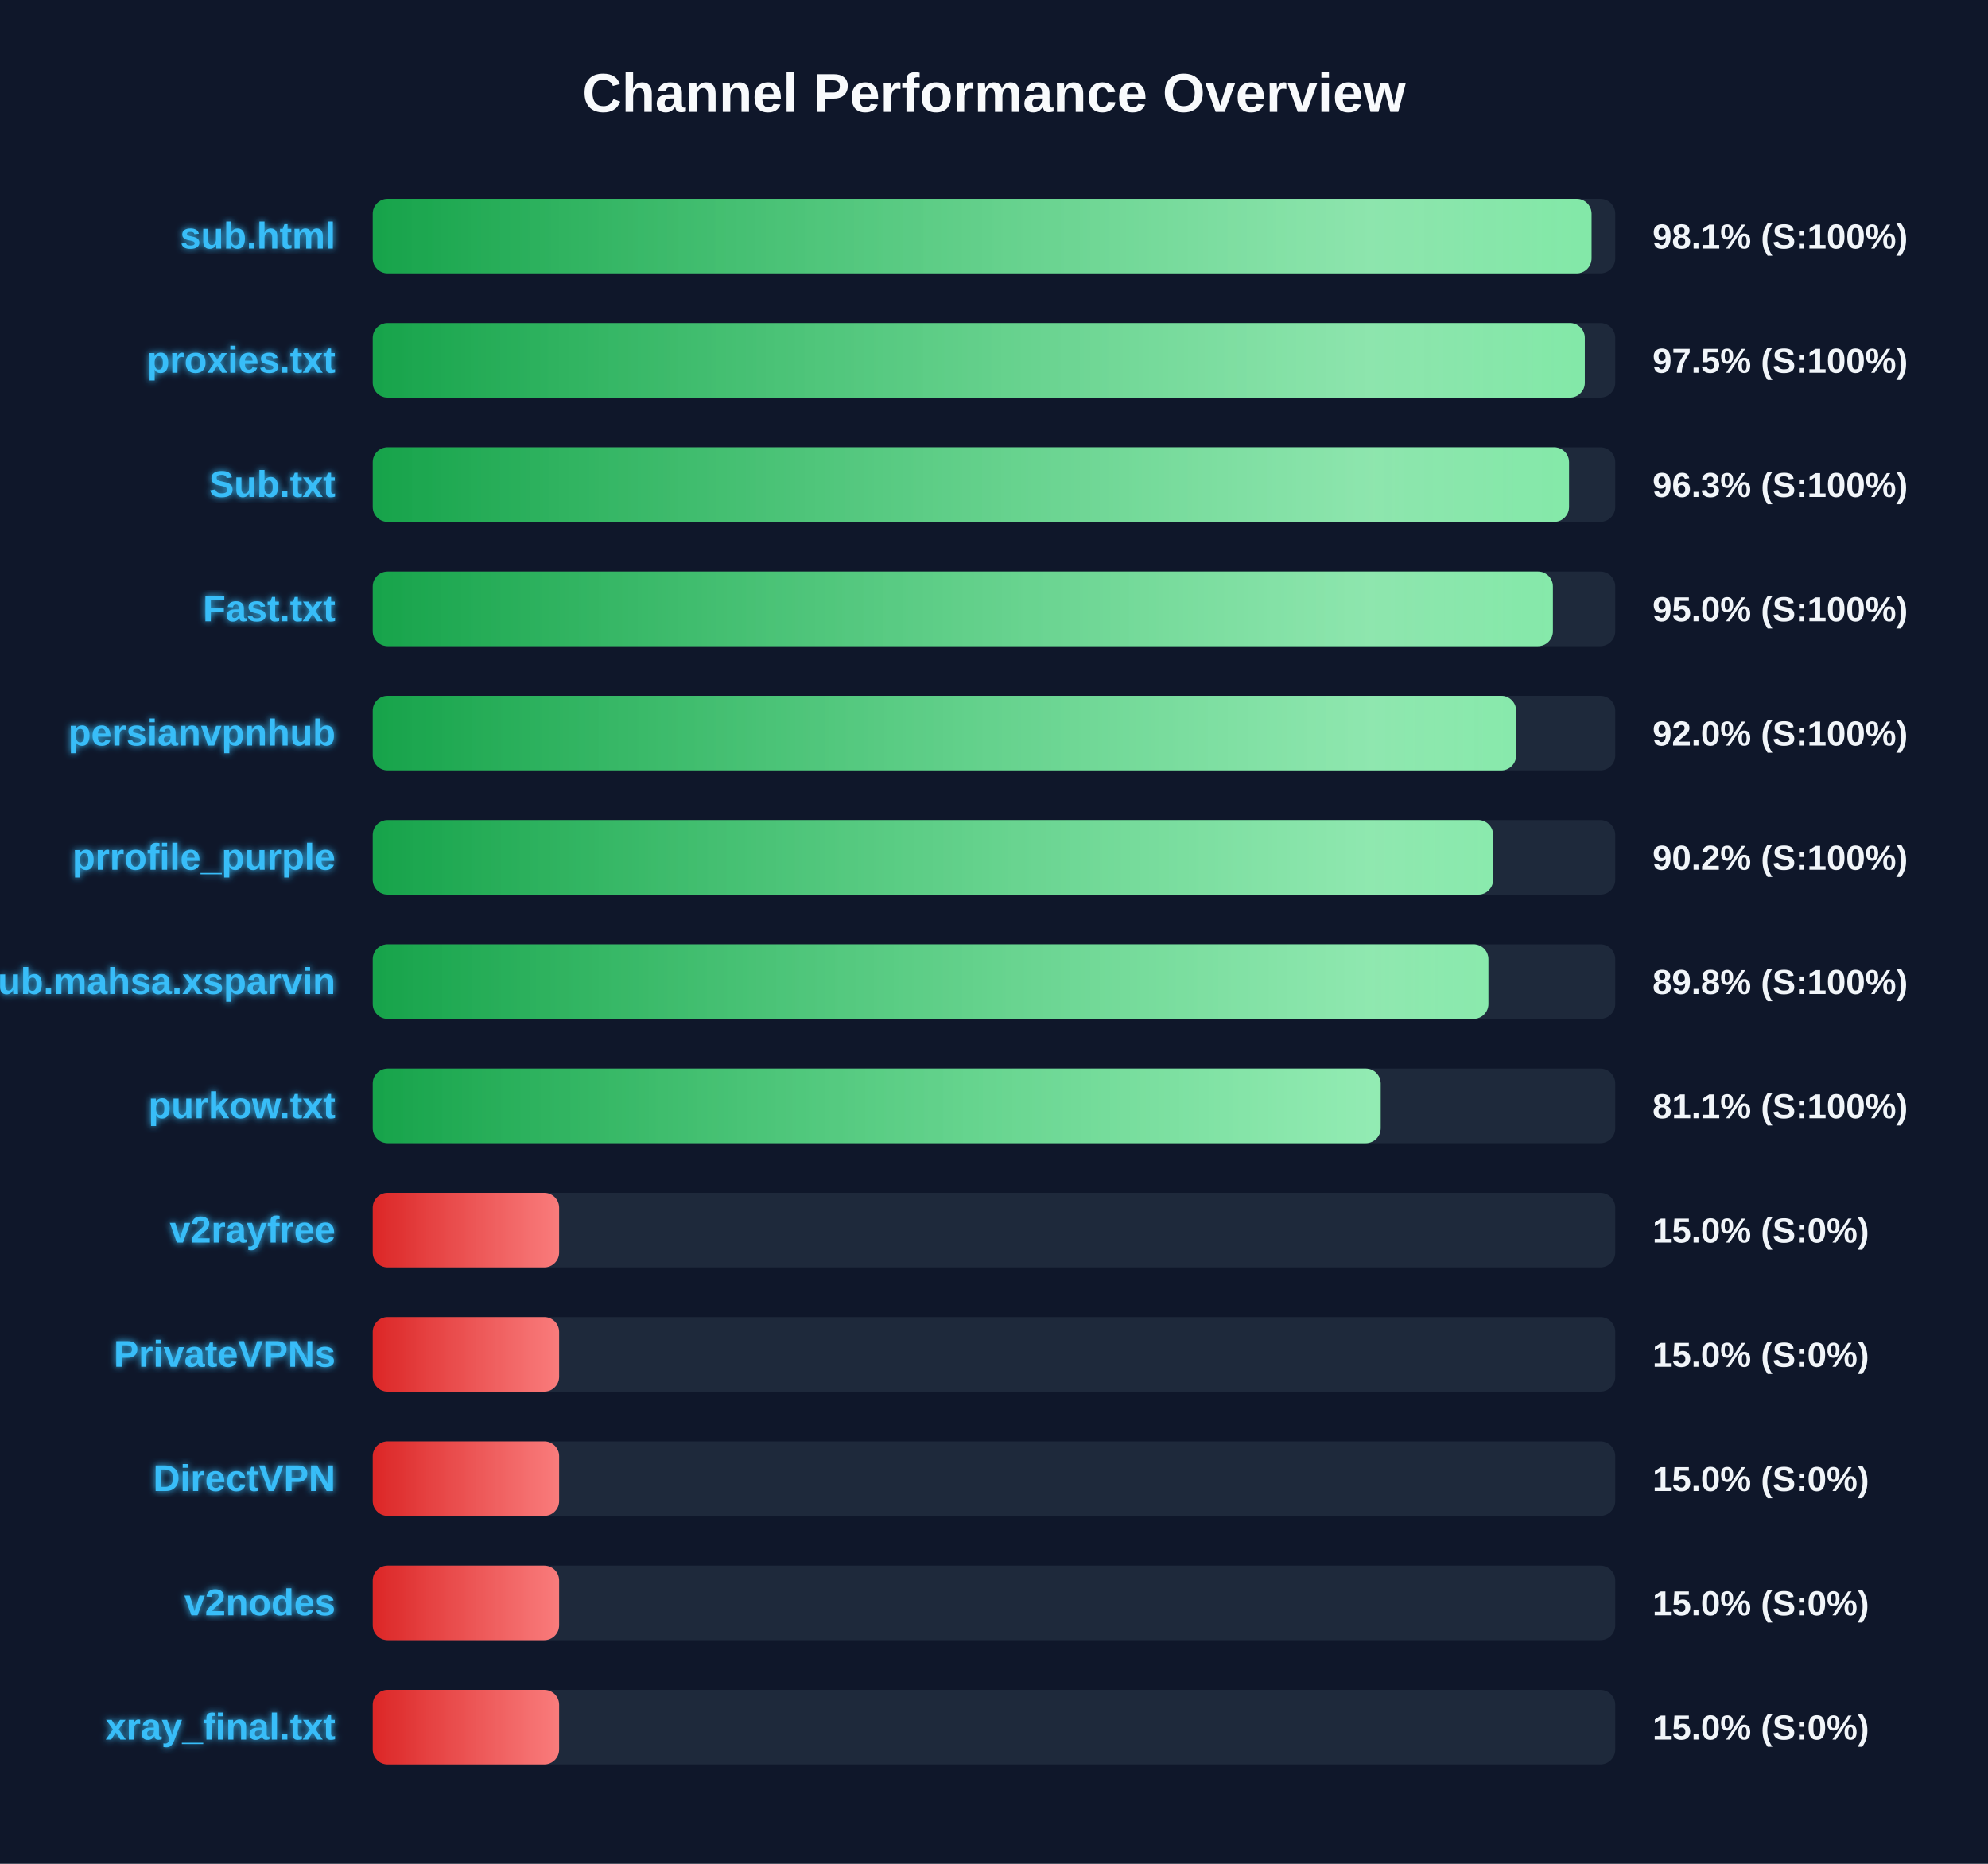
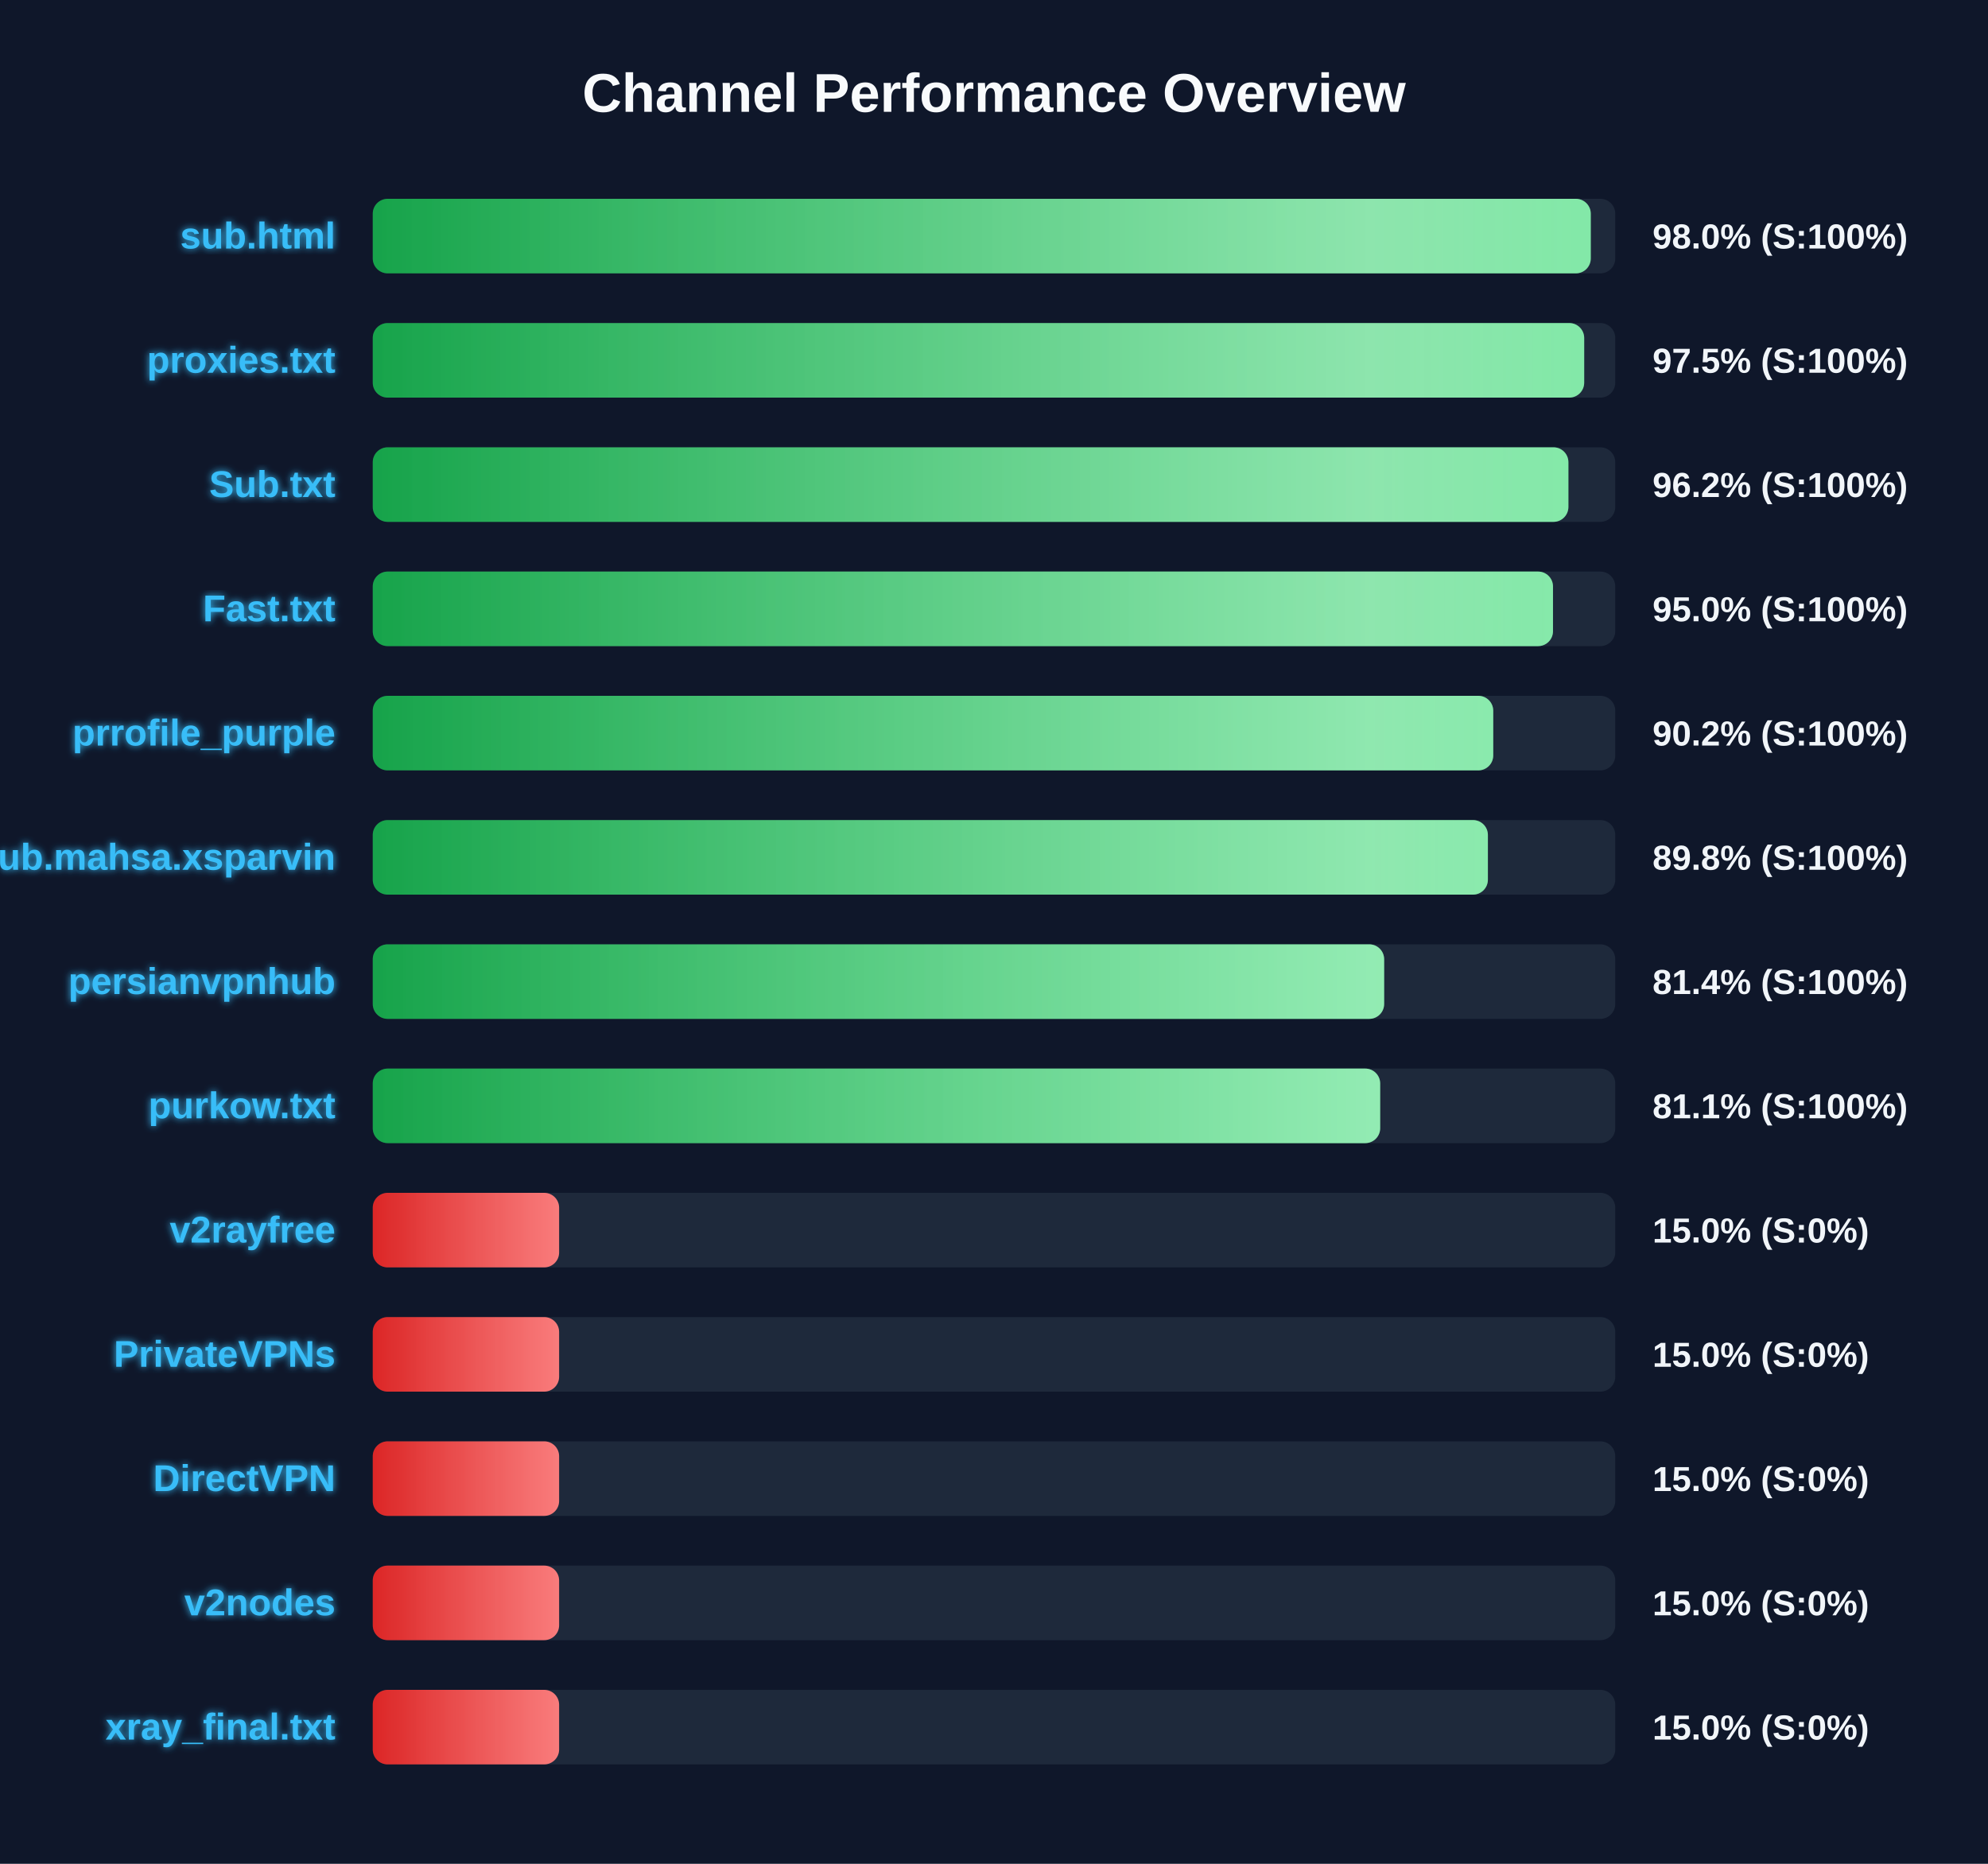
<svg xmlns="http://www.w3.org/2000/svg" width="800" height="750" version="1.1">
  <defs>
    <linearGradient id="grad-green" x1="0%" y1="0%" x2="100%" y2="0%">
      <stop offset="0%" stop-color="#16a34a" />
      <stop offset="100%" stop-color="#4ade80" />
    </linearGradient>
    <linearGradient id="grad-yellow" x1="0%" y1="0%" x2="100%" y2="0%">
      <stop offset="0%" stop-color="#ca8a04" />
      <stop offset="100%" stop-color="#fde047" />
    </linearGradient>
    <linearGradient id="grad-red" x1="0%" y1="0%" x2="100%" y2="0%">
      <stop offset="0%" stop-color="#dc2626" />
      <stop offset="100%" stop-color="#f87171" />
    </linearGradient>
    <linearGradient id="shimmer" x1="0%" y1="0%" x2="100%" y2="0%">
      <stop offset="0%" stop-color="rgba(255,255,255,0)" />
      <stop offset="50%" stop-color="rgba(255,255,255,0.4)" />
      <stop offset="100%" stop-color="rgba(255,255,255,0)" />
    </linearGradient>
    <filter id="glow" x="-20%" y="-20%" width="140%" height="140%">
      <feGaussianBlur stdDeviation="1.5" result="blur" />
      <feComposite in="SourceGraphic" in2="blur" operator="over" />
    </filter>
  </defs>
  <style>
        .bg-rect { fill: #0f172a; }
        .title { font: bold 22px 'Segoe UI', Arial, sans-serif; fill: #f8fafc; }
        .row { font: bold 15px 'Segoe UI', Arial, sans-serif; fill: #38bdf8; filter: url(#glow); }
        .score { font: bold 14px 'Segoe UI', Arial, sans-serif; fill: #f1f5f9; }
        @keyframes shimmer-anim {
            0% { transform: translateX(-100%); }
            100% { transform: translateX(200%); }
        }
        .shimmer-rect {
            animation: shimmer-anim 2.5s infinite linear;
        }
    </style>
  <rect width="100%" height="100%" class="bg-rect" />
  <text x="400" y="45" text-anchor="middle" class="title">Channel Performance Overview</text>
  <rect x="150" y="80" width="500" height="30" fill="#1e293b" rx="6" />
  <clipPath id="clip-0">
-     <rect x="150" y="80" width="490.45" height="30" rx="6" />
+     <rect x="150" y="80" width="490.15" height="30" rx="6" />
  </clipPath>
-   <rect x="150" y="80" width="490.45" height="30" fill="url(#grad-green)" rx="6" />
+   <rect x="150" y="80" width="490.15" height="30" fill="url(#grad-green)" rx="6" />
  <g clip-path="url(#clip-0)">
    <rect x="150" y="80" width="100%" height="30" fill="url(#shimmer)" class="shimmer-rect" />
  </g>
  <text x="135" y="100" text-anchor="end" class="row">sub.html</text>
-   <text x="665" y="100" text-anchor="start" class="score">98.1% (S:100%)</text>
+   <text x="665" y="100" text-anchor="start" class="score">98.0% (S:100%)</text>
  <rect x="150" y="130" width="500" height="30" fill="#1e293b" rx="6" />
  <clipPath id="clip-1">
-     <rect x="150" y="130" width="487.75" height="30" rx="6" />
+     <rect x="150" y="130" width="487.5" height="30" rx="6" />
  </clipPath>
-   <rect x="150" y="130" width="487.75" height="30" fill="url(#grad-green)" rx="6" />
+   <rect x="150" y="130" width="487.5" height="30" fill="url(#grad-green)" rx="6" />
  <g clip-path="url(#clip-1)">
    <rect x="150" y="130" width="100%" height="30" fill="url(#shimmer)" class="shimmer-rect" />
  </g>
  <text x="135" y="150" text-anchor="end" class="row">proxies.txt</text>
  <text x="665" y="150" text-anchor="start" class="score">97.5% (S:100%)</text>
  <rect x="150" y="180" width="500" height="30" fill="#1e293b" rx="6" />
  <clipPath id="clip-2">
-     <rect x="150" y="180" width="481.4" height="30" rx="6" />
+     <rect x="150" y="180" width="481.15" height="30" rx="6" />
  </clipPath>
-   <rect x="150" y="180" width="481.4" height="30" fill="url(#grad-green)" rx="6" />
+   <rect x="150" y="180" width="481.15" height="30" fill="url(#grad-green)" rx="6" />
  <g clip-path="url(#clip-2)">
    <rect x="150" y="180" width="100%" height="30" fill="url(#shimmer)" class="shimmer-rect" />
  </g>
  <text x="135" y="200" text-anchor="end" class="row">Sub.txt</text>
-   <text x="665" y="200" text-anchor="start" class="score">96.3% (S:100%)</text>
+   <text x="665" y="200" text-anchor="start" class="score">96.2% (S:100%)</text>
  <rect x="150" y="230" width="500" height="30" fill="#1e293b" rx="6" />
  <clipPath id="clip-3">
-     <rect x="150" y="230" width="474.9" height="30" rx="6" />
+     <rect x="150" y="230" width="474.95" height="30" rx="6" />
  </clipPath>
-   <rect x="150" y="230" width="474.9" height="30" fill="url(#grad-green)" rx="6" />
+   <rect x="150" y="230" width="474.95" height="30" fill="url(#grad-green)" rx="6" />
  <g clip-path="url(#clip-3)">
    <rect x="150" y="230" width="100%" height="30" fill="url(#shimmer)" class="shimmer-rect" />
  </g>
  <text x="135" y="250" text-anchor="end" class="row">Fast.txt</text>
  <text x="665" y="250" text-anchor="start" class="score">95.0% (S:100%)</text>
  <rect x="150" y="280" width="500" height="30" fill="#1e293b" rx="6" />
  <clipPath id="clip-4">
-     <rect x="150" y="280" width="460.1" height="30" rx="6" />
+     <rect x="150" y="280" width="450.9" height="30" rx="6" />
  </clipPath>
-   <rect x="150" y="280" width="460.1" height="30" fill="url(#grad-green)" rx="6" />
+   <rect x="150" y="280" width="450.9" height="30" fill="url(#grad-green)" rx="6" />
  <g clip-path="url(#clip-4)">
    <rect x="150" y="280" width="100%" height="30" fill="url(#shimmer)" class="shimmer-rect" />
  </g>
-   <text x="135" y="300" text-anchor="end" class="row">persianvpnhub</text>
-   <text x="665" y="300" text-anchor="start" class="score">92.0% (S:100%)</text>
+   <text x="135" y="300" text-anchor="end" class="row">prrofile_purple</text>
+   <text x="665" y="300" text-anchor="start" class="score">90.2% (S:100%)</text>
  <rect x="150" y="330" width="500" height="30" fill="#1e293b" rx="6" />
  <clipPath id="clip-5">
-     <rect x="150" y="330" width="450.85" height="30" rx="6" />
+     <rect x="150" y="330" width="448.75" height="30" rx="6" />
  </clipPath>
-   <rect x="150" y="330" width="450.85" height="30" fill="url(#grad-green)" rx="6" />
+   <rect x="150" y="330" width="448.75" height="30" fill="url(#grad-green)" rx="6" />
  <g clip-path="url(#clip-5)">
    <rect x="150" y="330" width="100%" height="30" fill="url(#shimmer)" class="shimmer-rect" />
  </g>
-   <text x="135" y="350" text-anchor="end" class="row">prrofile_purple</text>
-   <text x="665" y="350" text-anchor="start" class="score">90.2% (S:100%)</text>
+   <text x="135" y="350" text-anchor="end" class="row">Sub.mahsa.xsparvin</text>
+   <text x="665" y="350" text-anchor="start" class="score">89.8% (S:100%)</text>
  <rect x="150" y="380" width="500" height="30" fill="#1e293b" rx="6" />
  <clipPath id="clip-6">
-     <rect x="150" y="380" width="448.95" height="30" rx="6" />
+     <rect x="150" y="380" width="407.0" height="30" rx="6" />
  </clipPath>
-   <rect x="150" y="380" width="448.95" height="30" fill="url(#grad-green)" rx="6" />
+   <rect x="150" y="380" width="407.0" height="30" fill="url(#grad-green)" rx="6" />
  <g clip-path="url(#clip-6)">
    <rect x="150" y="380" width="100%" height="30" fill="url(#shimmer)" class="shimmer-rect" />
  </g>
-   <text x="135" y="400" text-anchor="end" class="row">Sub.mahsa.xsparvin</text>
-   <text x="665" y="400" text-anchor="start" class="score">89.8% (S:100%)</text>
+   <text x="135" y="400" text-anchor="end" class="row">persianvpnhub</text>
+   <text x="665" y="400" text-anchor="start" class="score">81.4% (S:100%)</text>
  <rect x="150" y="430" width="500" height="30" fill="#1e293b" rx="6" />
  <clipPath id="clip-7">
-     <rect x="150" y="430" width="405.6" height="30" rx="6" />
+     <rect x="150" y="430" width="405.4" height="30" rx="6" />
  </clipPath>
-   <rect x="150" y="430" width="405.6" height="30" fill="url(#grad-green)" rx="6" />
+   <rect x="150" y="430" width="405.4" height="30" fill="url(#grad-green)" rx="6" />
  <g clip-path="url(#clip-7)">
    <rect x="150" y="430" width="100%" height="30" fill="url(#shimmer)" class="shimmer-rect" />
  </g>
  <text x="135" y="450" text-anchor="end" class="row">purkow.txt</text>
  <text x="665" y="450" text-anchor="start" class="score">81.1% (S:100%)</text>
  <rect x="150" y="480" width="500" height="30" fill="#1e293b" rx="6" />
  <clipPath id="clip-8">
    <rect x="150" y="480" width="75.0" height="30" rx="6" />
  </clipPath>
  <rect x="150" y="480" width="75.0" height="30" fill="url(#grad-red)" rx="6" />
  <g clip-path="url(#clip-8)">
    <rect x="150" y="480" width="100%" height="30" fill="url(#shimmer)" class="shimmer-rect" />
  </g>
  <text x="135" y="500" text-anchor="end" class="row">v2rayfree</text>
  <text x="665" y="500" text-anchor="start" class="score">15.0% (S:0%)</text>
  <rect x="150" y="530" width="500" height="30" fill="#1e293b" rx="6" />
  <clipPath id="clip-9">
    <rect x="150" y="530" width="75.0" height="30" rx="6" />
  </clipPath>
  <rect x="150" y="530" width="75.0" height="30" fill="url(#grad-red)" rx="6" />
  <g clip-path="url(#clip-9)">
    <rect x="150" y="530" width="100%" height="30" fill="url(#shimmer)" class="shimmer-rect" />
  </g>
  <text x="135" y="550" text-anchor="end" class="row">PrivateVPNs</text>
  <text x="665" y="550" text-anchor="start" class="score">15.0% (S:0%)</text>
  <rect x="150" y="580" width="500" height="30" fill="#1e293b" rx="6" />
  <clipPath id="clip-10">
    <rect x="150" y="580" width="75.0" height="30" rx="6" />
  </clipPath>
  <rect x="150" y="580" width="75.0" height="30" fill="url(#grad-red)" rx="6" />
  <g clip-path="url(#clip-10)">
    <rect x="150" y="580" width="100%" height="30" fill="url(#shimmer)" class="shimmer-rect" />
  </g>
  <text x="135" y="600" text-anchor="end" class="row">DirectVPN</text>
  <text x="665" y="600" text-anchor="start" class="score">15.0% (S:0%)</text>
  <rect x="150" y="630" width="500" height="30" fill="#1e293b" rx="6" />
  <clipPath id="clip-11">
    <rect x="150" y="630" width="75.0" height="30" rx="6" />
  </clipPath>
  <rect x="150" y="630" width="75.0" height="30" fill="url(#grad-red)" rx="6" />
  <g clip-path="url(#clip-11)">
    <rect x="150" y="630" width="100%" height="30" fill="url(#shimmer)" class="shimmer-rect" />
  </g>
  <text x="135" y="650" text-anchor="end" class="row">v2nodes</text>
  <text x="665" y="650" text-anchor="start" class="score">15.0% (S:0%)</text>
  <rect x="150" y="680" width="500" height="30" fill="#1e293b" rx="6" />
  <clipPath id="clip-12">
    <rect x="150" y="680" width="75.0" height="30" rx="6" />
  </clipPath>
  <rect x="150" y="680" width="75.0" height="30" fill="url(#grad-red)" rx="6" />
  <g clip-path="url(#clip-12)">
    <rect x="150" y="680" width="100%" height="30" fill="url(#shimmer)" class="shimmer-rect" />
  </g>
  <text x="135" y="700" text-anchor="end" class="row">xray_final.txt</text>
  <text x="665" y="700" text-anchor="start" class="score">15.0% (S:0%)</text>
</svg>
